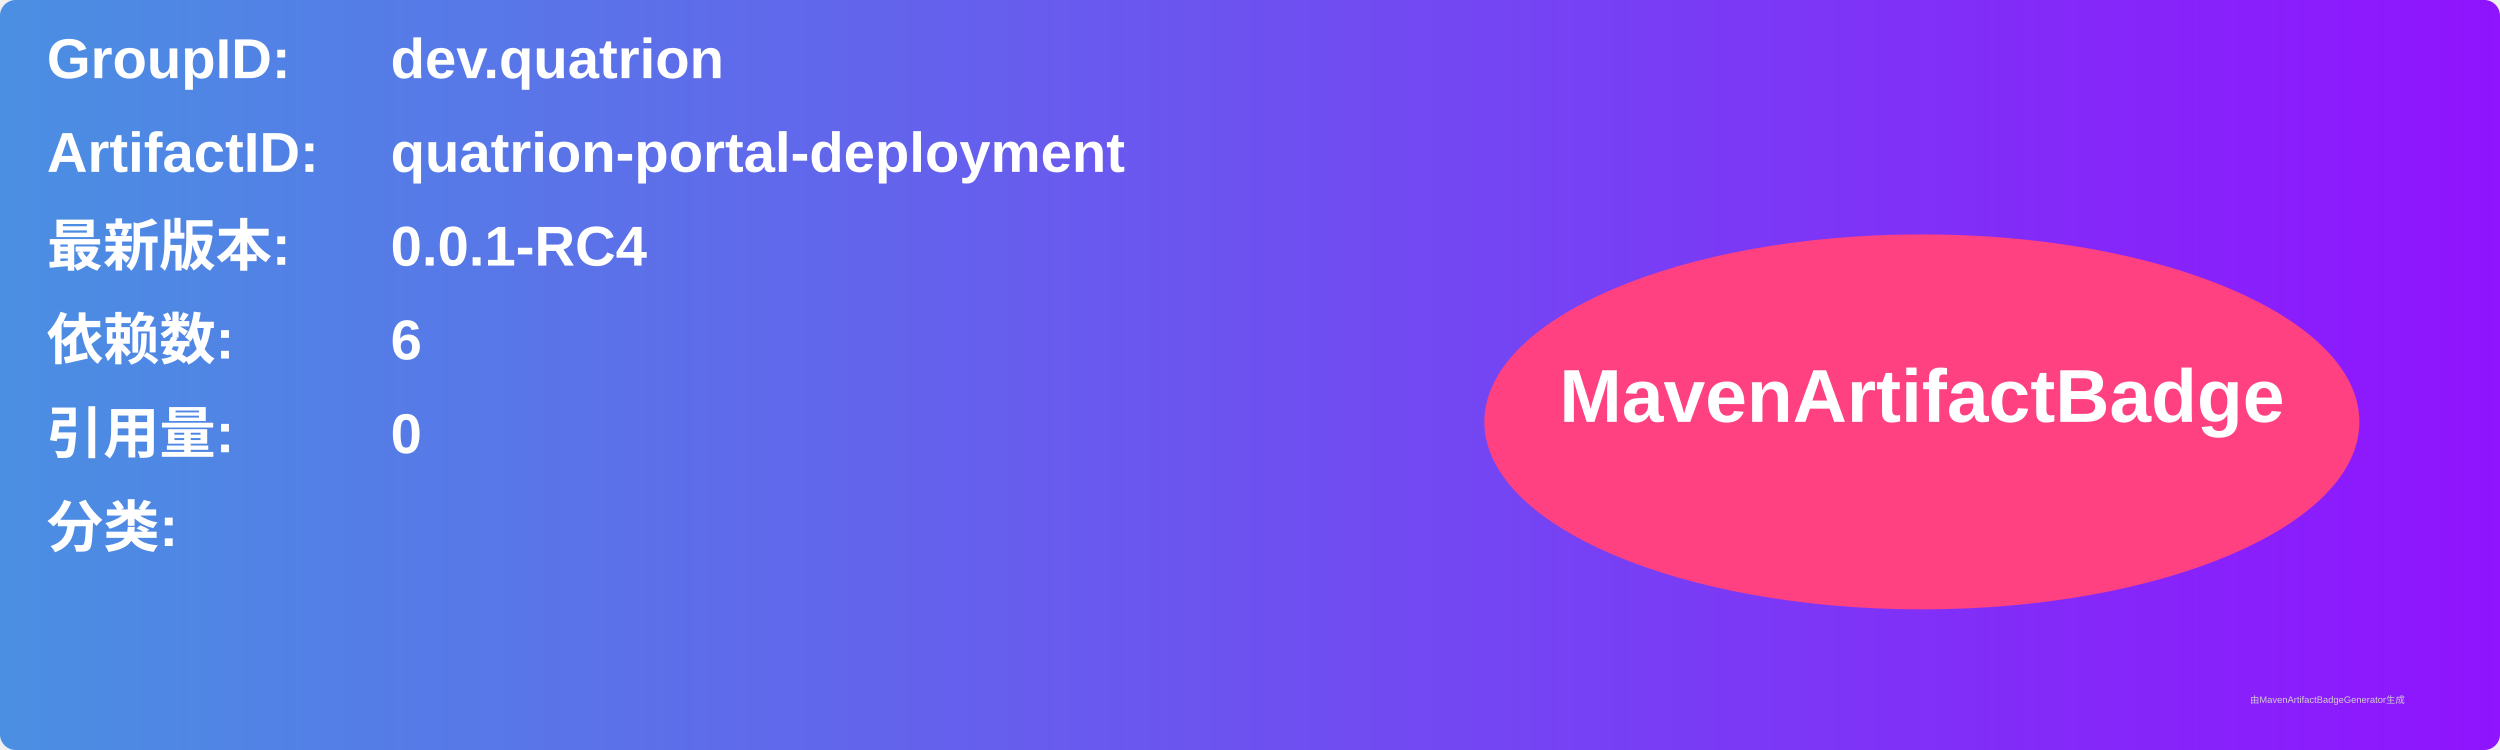
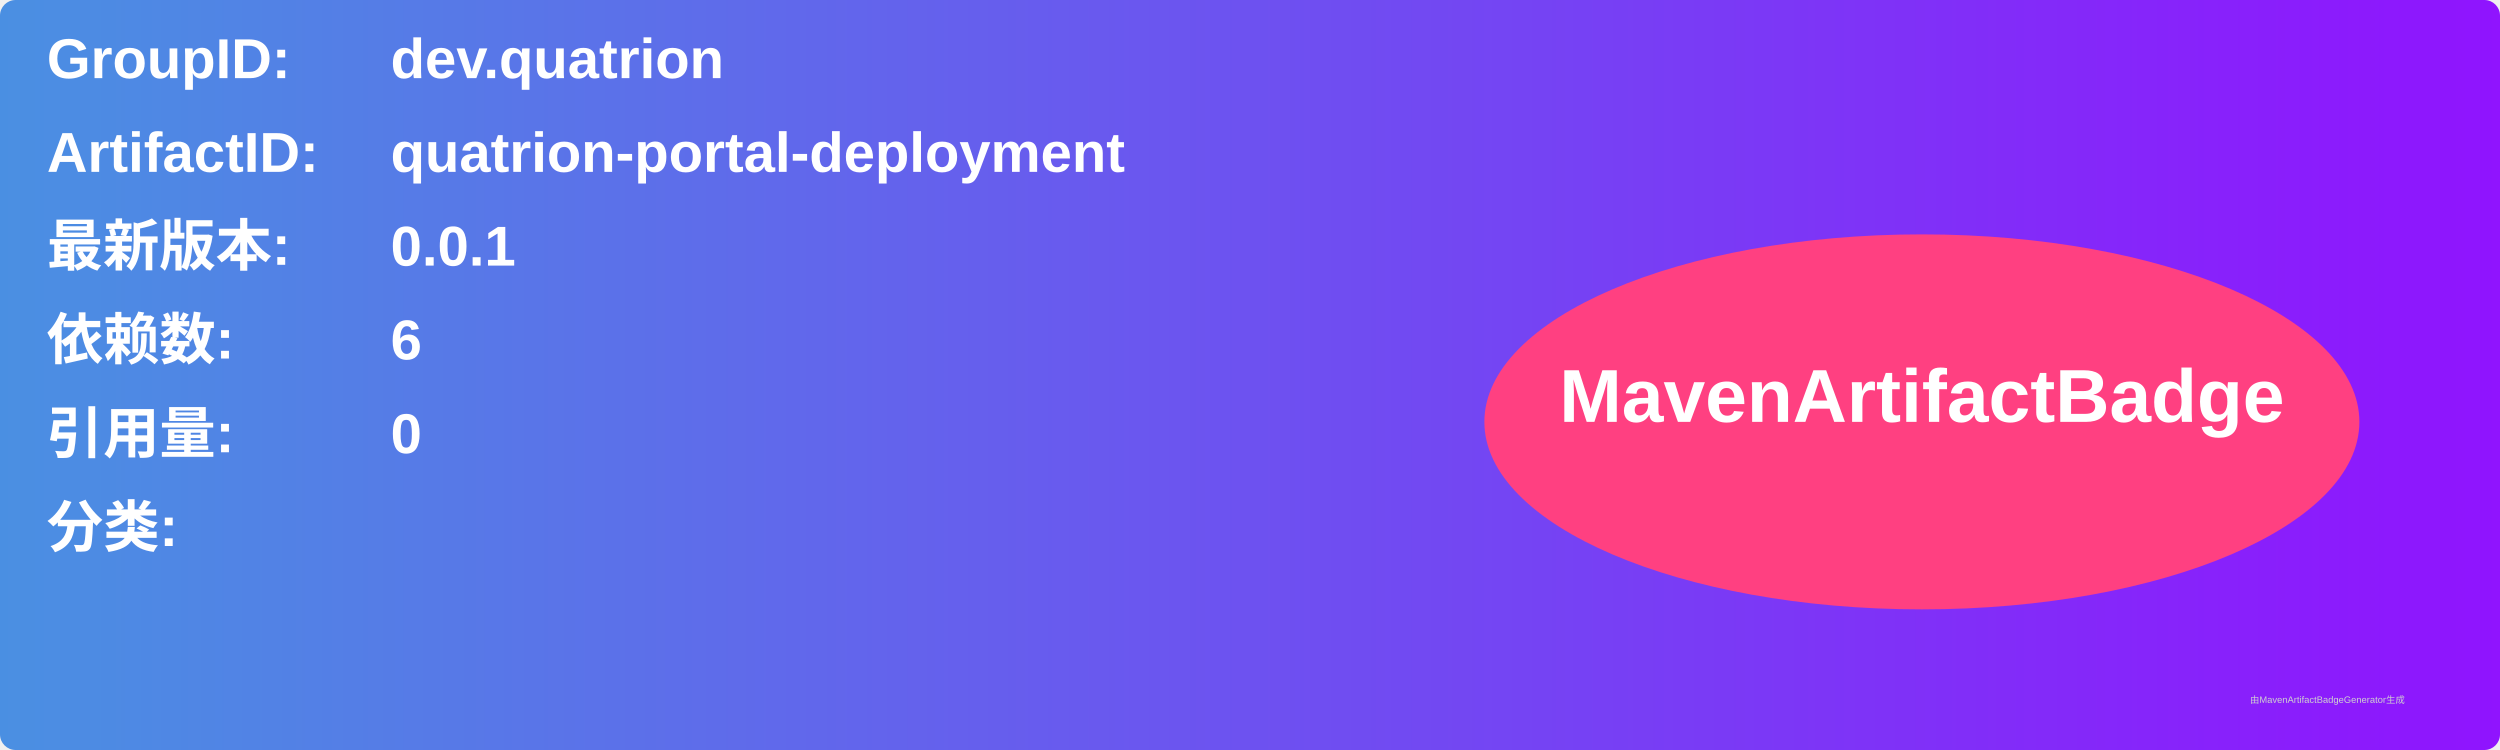
<svg xmlns="http://www.w3.org/2000/svg" width="800" height="240" viewBox="0 0 800 240">
  <linearGradient id="grad" x1="0%" y1="0%" x2="100%" y2="0%">
    <stop offset="0%" stop-color="#4a90e2" />
    <stop offset="100%" stop-color="#9013fe" />
  </linearGradient>
  <rect width="100%" height="100%" rx="5" ry="5" fill="url(#grad)" />
  <g transform="translate(15, 15)">
    <text x="0" y="10" font-family="Arial" font-size="18" fill="white" font-weight="bold" width="260">GroupID:</text>
    <text x="110" y="10" font-family="Arial" font-size="18" fill="white" font-weight="bold" width="460">dev.quatrion</text>
    <text x="0" y="40" font-family="Arial" font-size="18" fill="white" font-weight="bold" width="260">ArtifactID:</text>
    <text x="110" y="40" font-family="Arial" font-size="18" fill="white" font-weight="bold" width="460">quatrion-portal-deployment</text>
    <text x="0" y="70" font-family="Arial" font-size="18" fill="white" font-weight="bold">最新版本:</text>
    <text x="110" y="70" font-family="Arial" font-size="18" fill="white" font-weight="bold">
-       <tspan font-weight="bold">0.0.1-RC4</tspan>
+       <tspan font-weight="bold">0.0.1</tspan>
    </text>
    <text x="0" y="100" font-family="Arial" font-size="18" fill="white" font-weight="bold">依赖数: </text>
    <text x="110" y="100" font-family="Arial" font-size="18" fill="white">
      <tspan font-weight="bold">6</tspan>
    </text>
    <text x="0" y="130" font-family="Arial" font-size="18" fill="white" font-weight="bold">引用量: </text>
    <text x="110" y="130" font-family="Arial" font-size="18" fill="white">
      <tspan font-weight="bold">0</tspan>
    </text>
    <text x="0" y="160" font-family="Arial" font-size="18" fill="white" font-weight="bold">分类:</text>
    <text x="10" y="190" font-family="Arial" font-size="10" fill="white">
      <tspan font-weight="bold" />
    </text>
    <ellipse cx="600" cy="120" rx="140" ry="60" fill="#ff4081" />
    <text x="600" y="120" text-anchor="middle" font-family="Arial" font-size="24" fill="white" font-weight="bold">MavenArtifactBadge</text>
  </g>
  <text x="720" y="225" font-family="Arial" font-size="3" fill="#d0d0d0">由MavenArtifactBadgeGenerator生成</text>
</svg>
